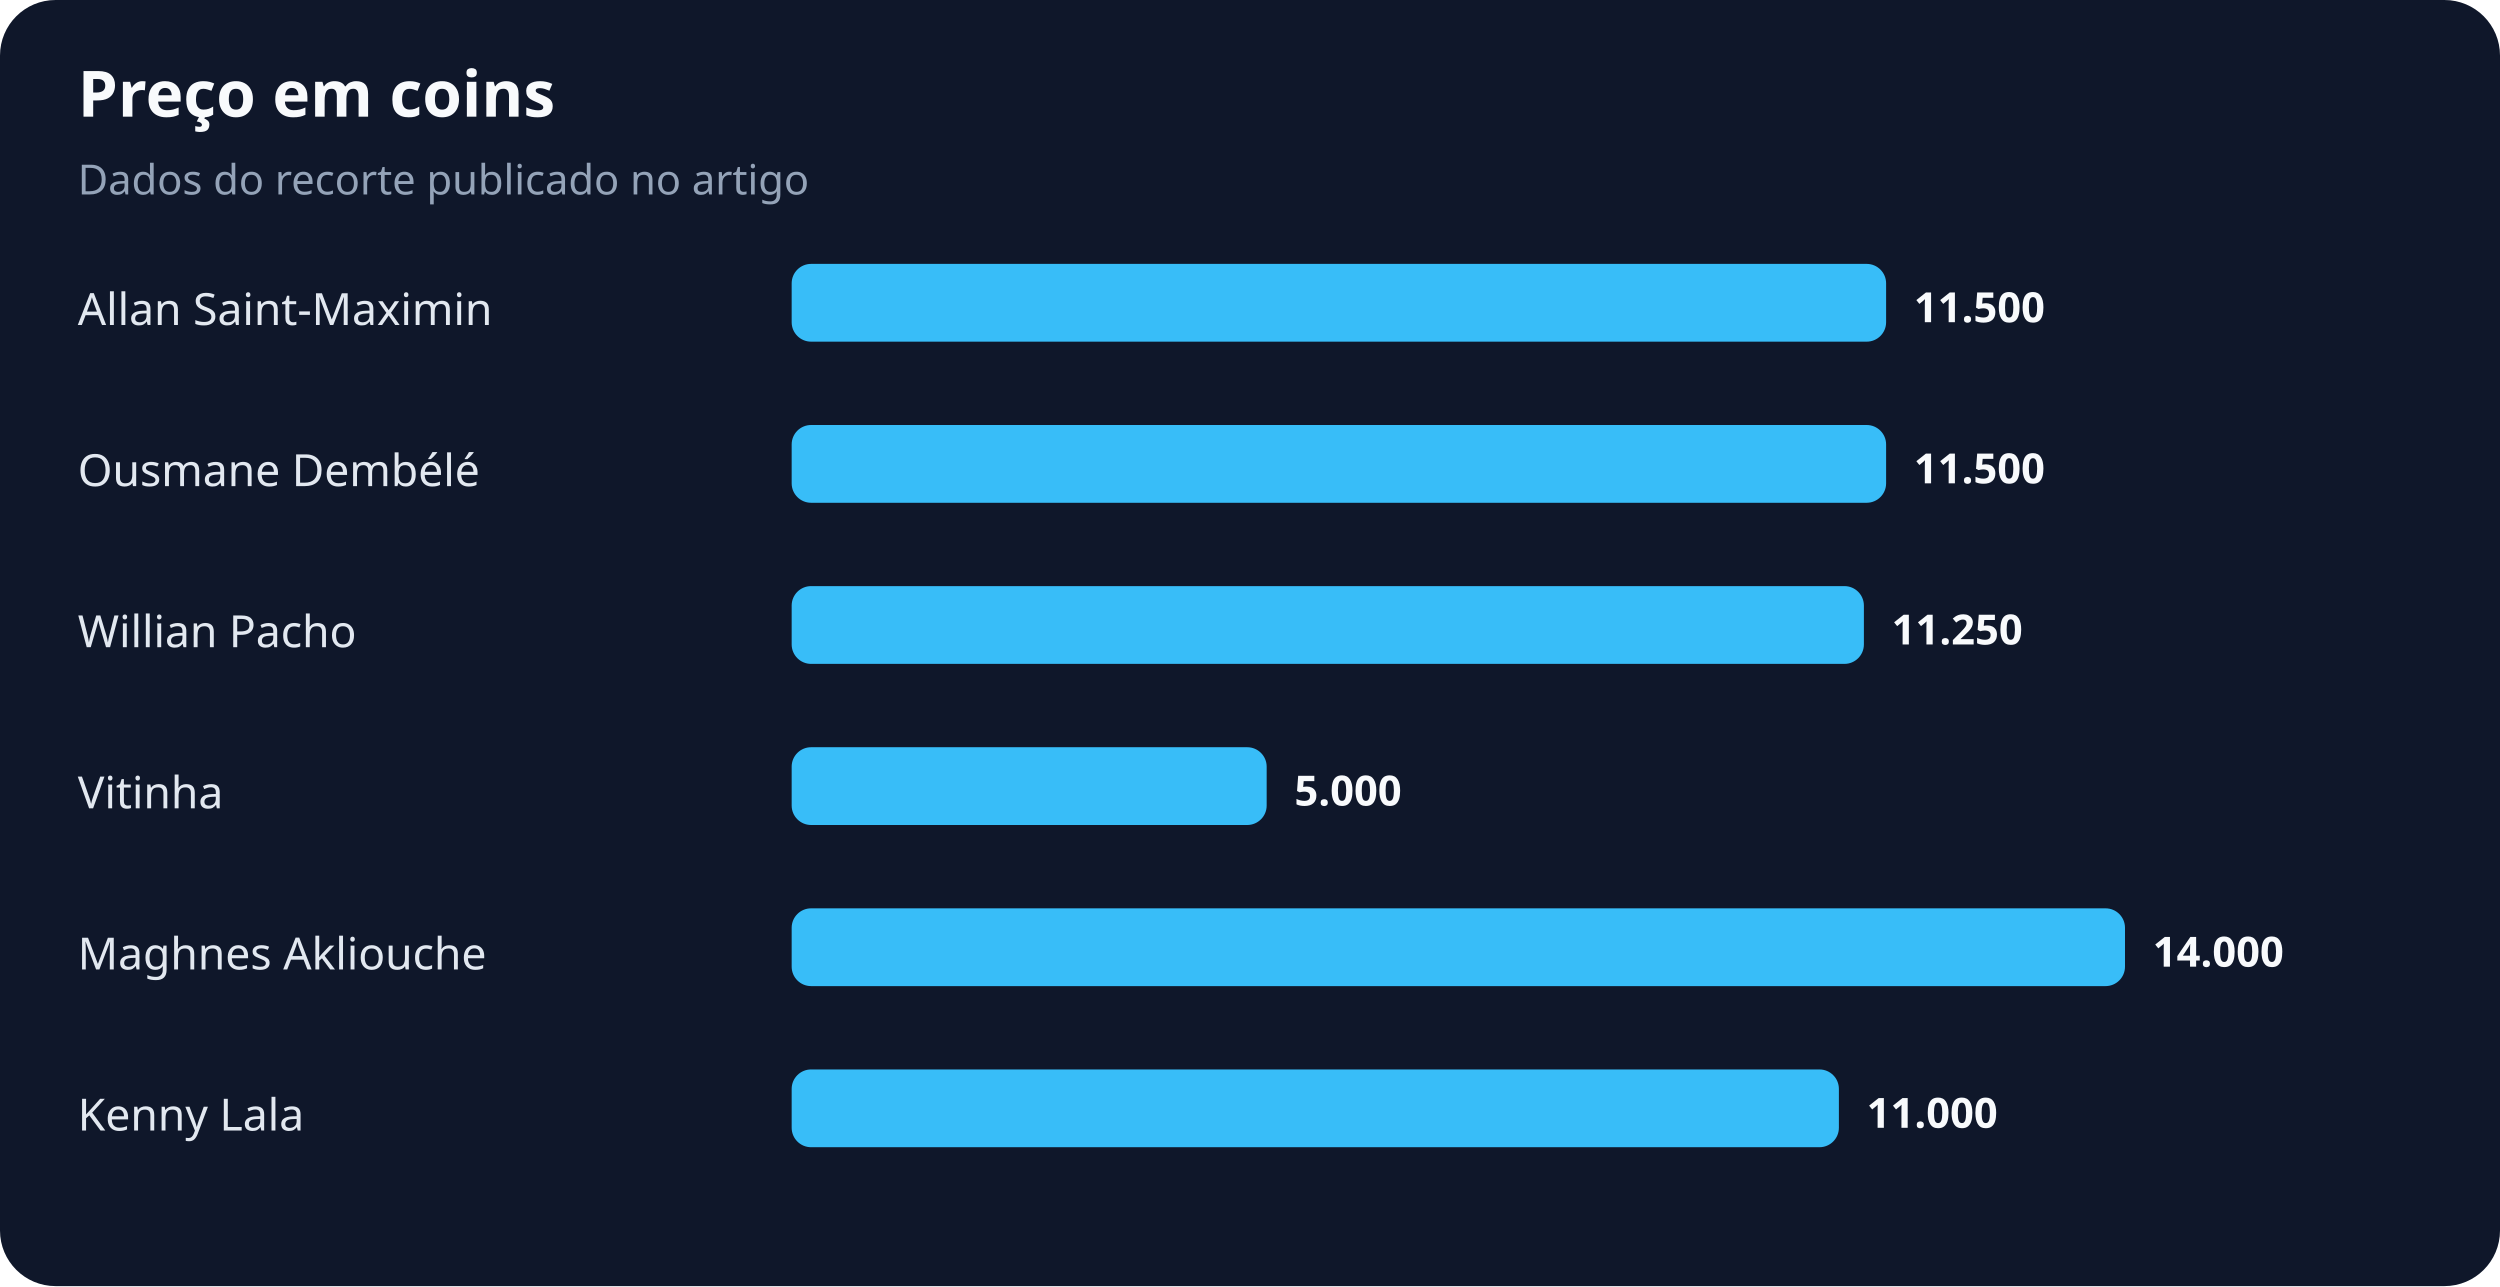
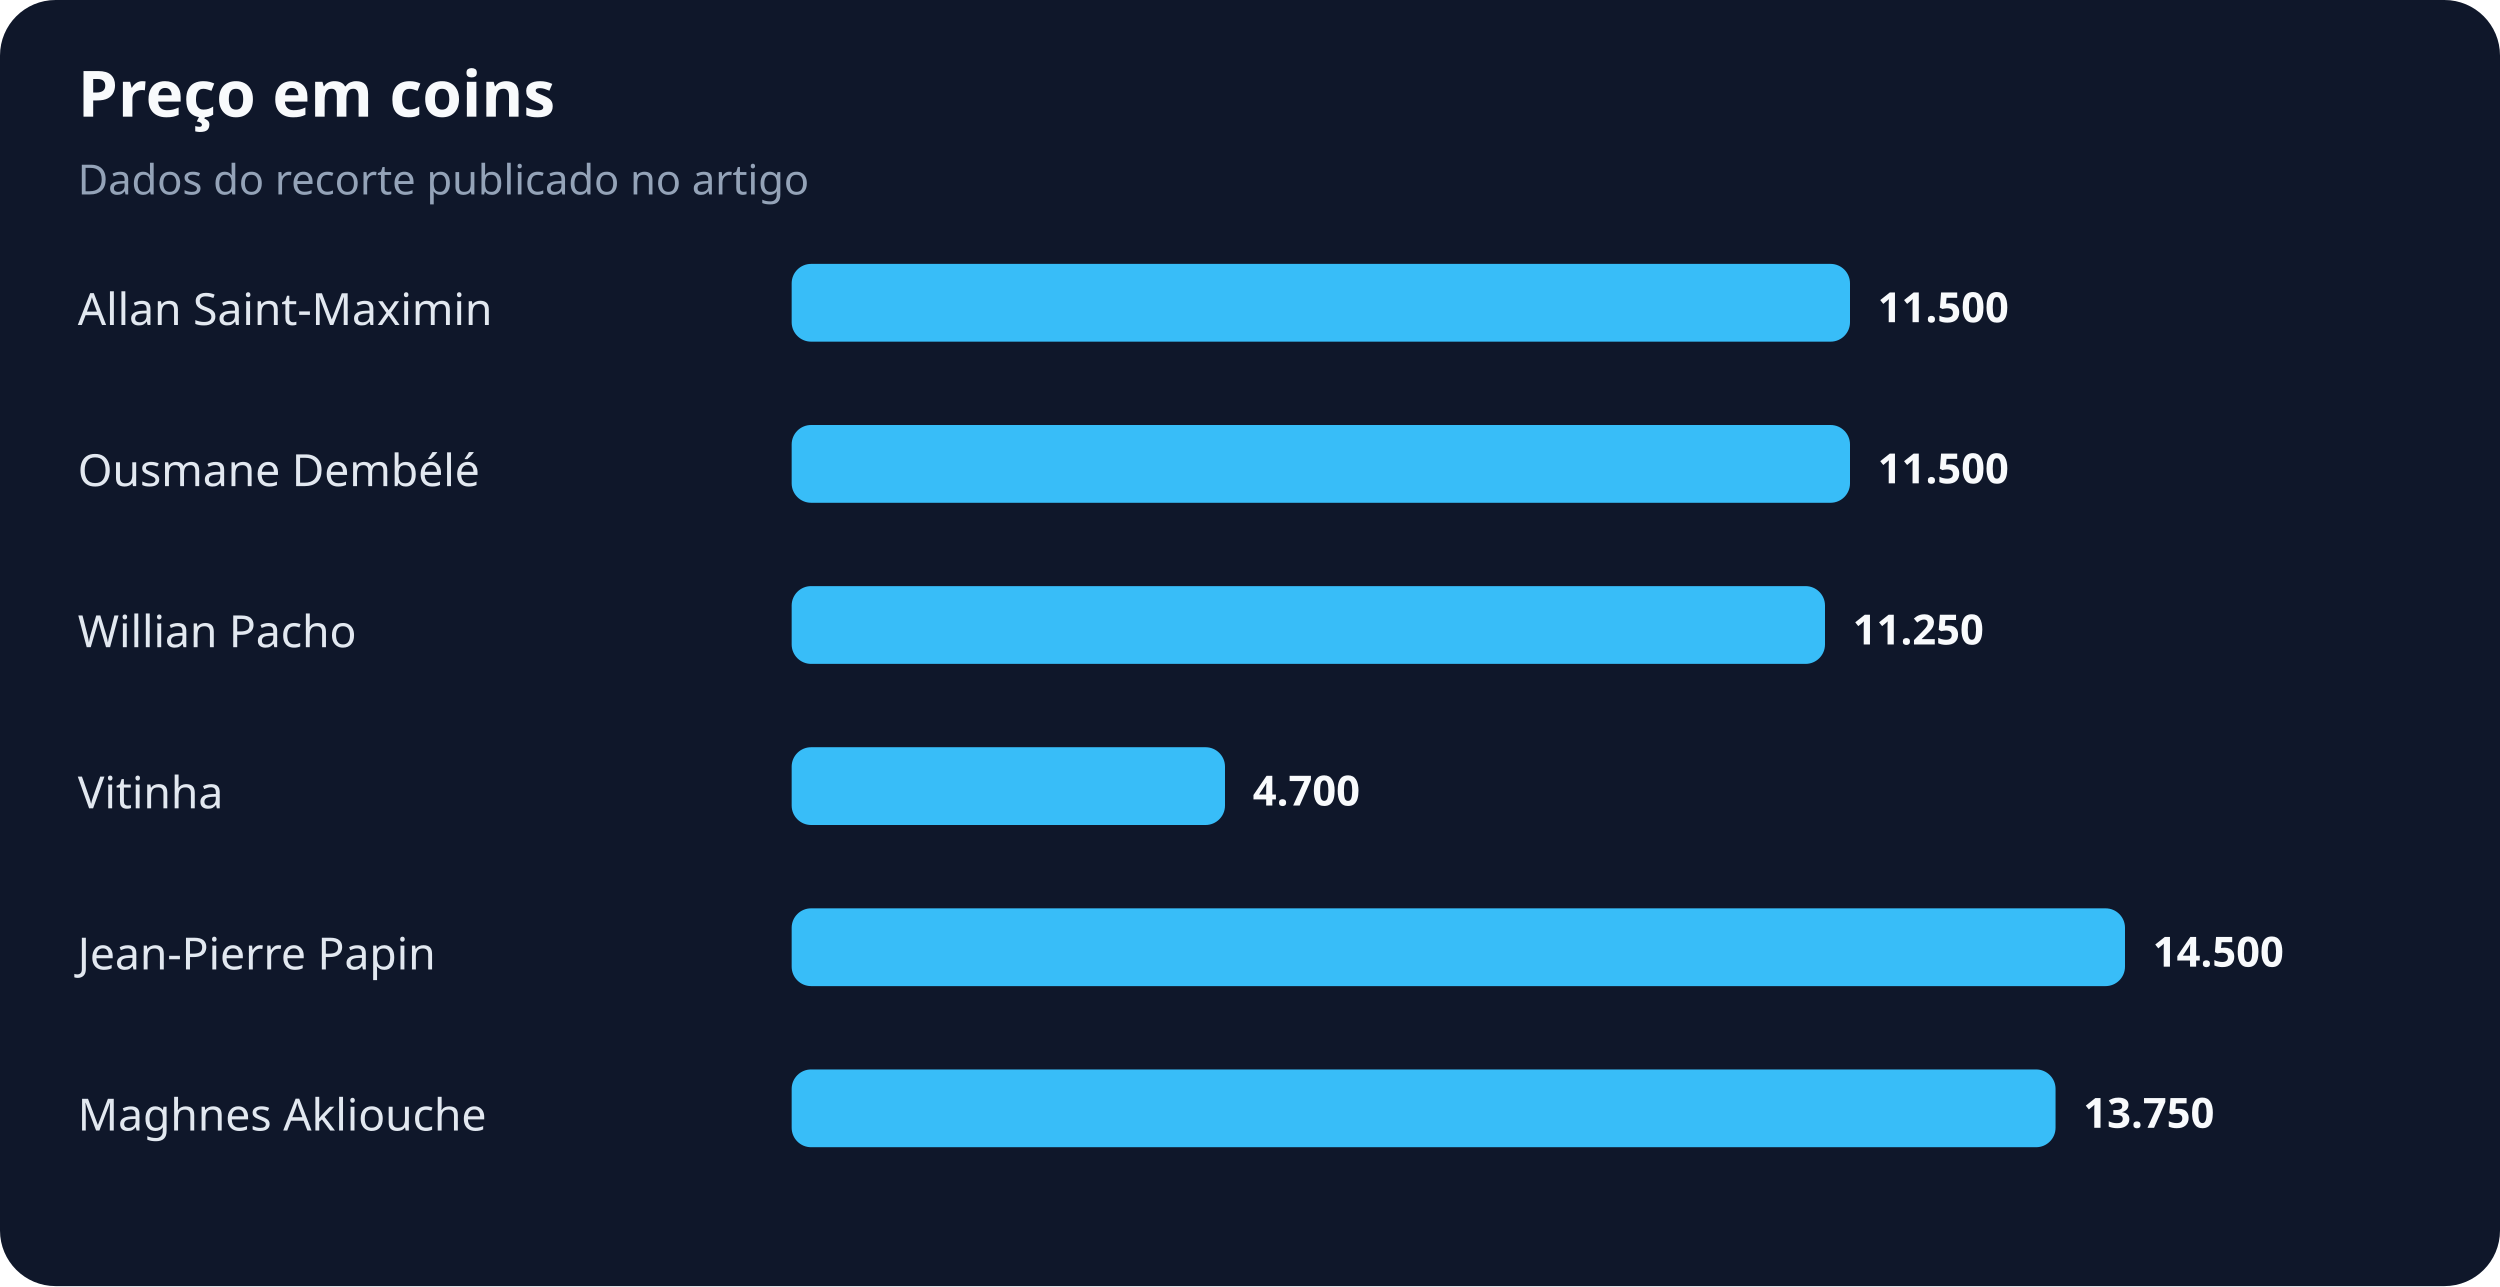
<svg xmlns="http://www.w3.org/2000/svg" width="900" height="463" viewBox="0 0 900 463" role="img" aria-labelledby="title desc">
  <rect width="100%" height="100%" rx="20" fill="#0f172a" />
  <text x="28" y="42" fill="#f8fafc" font-family="system-ui,sans-serif" font-size="23" font-weight="700">Preço em coins</text>
  <text x="28" y="70" fill="#94a3b8" font-family="system-ui,sans-serif" font-size="15">Dados do recorte publicado no artigo</text>
  <text x="28" y="117" fill="#e2e8f0" font-family="system-ui,sans-serif" font-size="16">Allan Saint-Maximin</text>
-   <rect x="285" y="95" width="394" height="28" rx="7" fill="#38bdf8" />
-   <text x="689" y="116" fill="#f8fafc" font-family="system-ui,sans-serif" font-size="15" font-weight="700">11.500</text>
+   <rect x="285" y="95" width="381" height="28" rx="7" fill="#38bdf8" />
+   <text x="676" y="116" fill="#f8fafc" font-family="system-ui,sans-serif" font-size="15" font-weight="700">11.500</text>
  <text x="28" y="175" fill="#e2e8f0" font-family="system-ui,sans-serif" font-size="16">Ousmane Dembélé</text>
-   <rect x="285" y="153" width="394" height="28" rx="7" fill="#38bdf8" />
-   <text x="689" y="174" fill="#f8fafc" font-family="system-ui,sans-serif" font-size="15" font-weight="700">11.500</text>
+   <rect x="285" y="153" width="381" height="28" rx="7" fill="#38bdf8" />
+   <text x="676" y="174" fill="#f8fafc" font-family="system-ui,sans-serif" font-size="15" font-weight="700">11.500</text>
  <text x="28" y="233" fill="#e2e8f0" font-family="system-ui,sans-serif" font-size="16">Willian Pacho</text>
-   <rect x="285" y="211" width="386" height="28" rx="7" fill="#38bdf8" />
-   <text x="681" y="232" fill="#f8fafc" font-family="system-ui,sans-serif" font-size="15" font-weight="700">11.250</text>
+   <rect x="285" y="211" width="372" height="28" rx="7" fill="#38bdf8" />
+   <text x="667" y="232" fill="#f8fafc" font-family="system-ui,sans-serif" font-size="15" font-weight="700">11.250</text>
  <text x="28" y="291" fill="#e2e8f0" font-family="system-ui,sans-serif" font-size="16">Vitinha</text>
-   <rect x="285" y="269" width="171" height="28" rx="7" fill="#38bdf8" />
-   <text x="466" y="290" fill="#f8fafc" font-family="system-ui,sans-serif" font-size="15" font-weight="700">5.000</text>
-   <text x="28" y="349" fill="#e2e8f0" font-family="system-ui,sans-serif" font-size="16">Maghnes Akliouche</text>
+   <rect x="285" y="269" width="156" height="28" rx="7" fill="#38bdf8" />
+   <text x="451" y="290" fill="#f8fafc" font-family="system-ui,sans-serif" font-size="15" font-weight="700">4.700</text>
+   <text x="28" y="349" fill="#e2e8f0" font-family="system-ui,sans-serif" font-size="16">Jean-Pierre Papin</text>
  <rect x="285" y="327" width="480" height="28" rx="7" fill="#38bdf8" />
-   <text x="775" y="348" fill="#f8fafc" font-family="system-ui,sans-serif" font-size="15" font-weight="700">14.000</text>
-   <text x="28" y="407" fill="#e2e8f0" font-family="system-ui,sans-serif" font-size="16">Kenny Lala</text>
-   <rect x="285" y="385" width="377" height="28" rx="7" fill="#38bdf8" />
-   <text x="672" y="406" fill="#f8fafc" font-family="system-ui,sans-serif" font-size="15" font-weight="700">11.000</text>
+   <text x="775" y="348" fill="#f8fafc" font-family="system-ui,sans-serif" font-size="15" font-weight="700">14.500</text>
+   <text x="28" y="407" fill="#e2e8f0" font-family="system-ui,sans-serif" font-size="16">Maghnes Akliouche</text>
+   <rect x="285" y="385" width="455" height="28" rx="7" fill="#38bdf8" />
+   <text x="750" y="406" fill="#f8fafc" font-family="system-ui,sans-serif" font-size="15" font-weight="700">13.750</text>
</svg>
